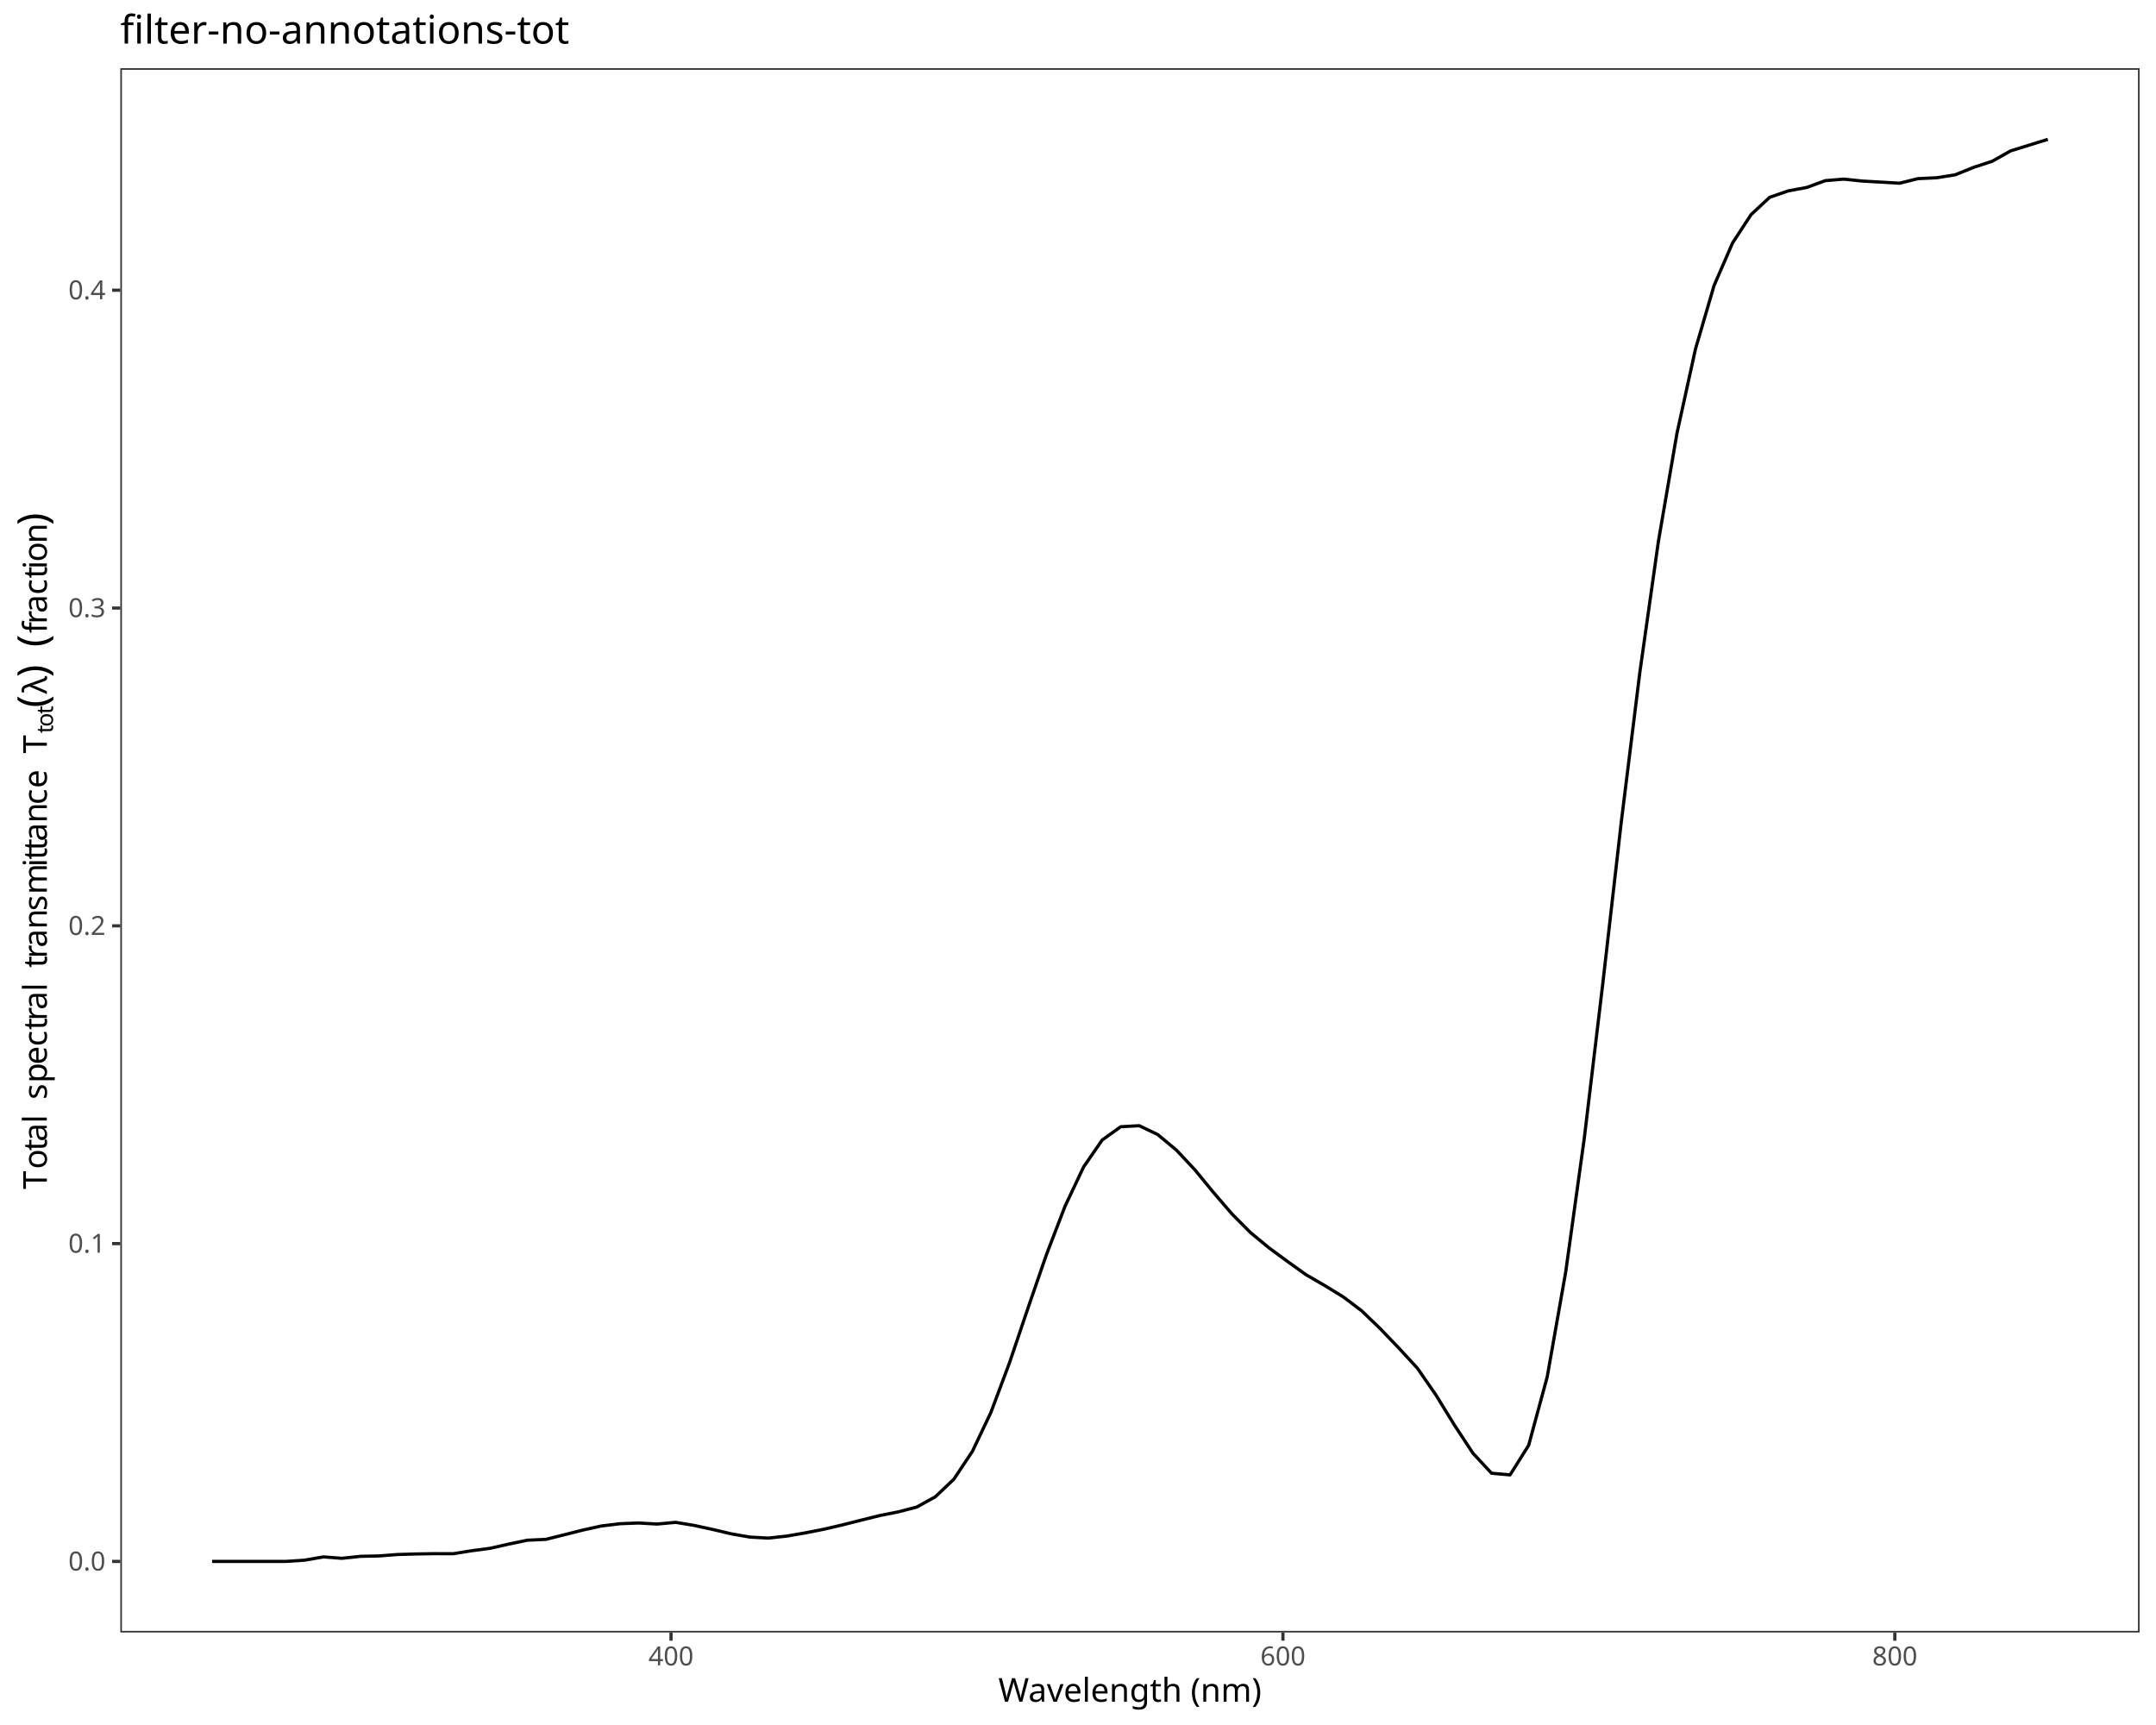
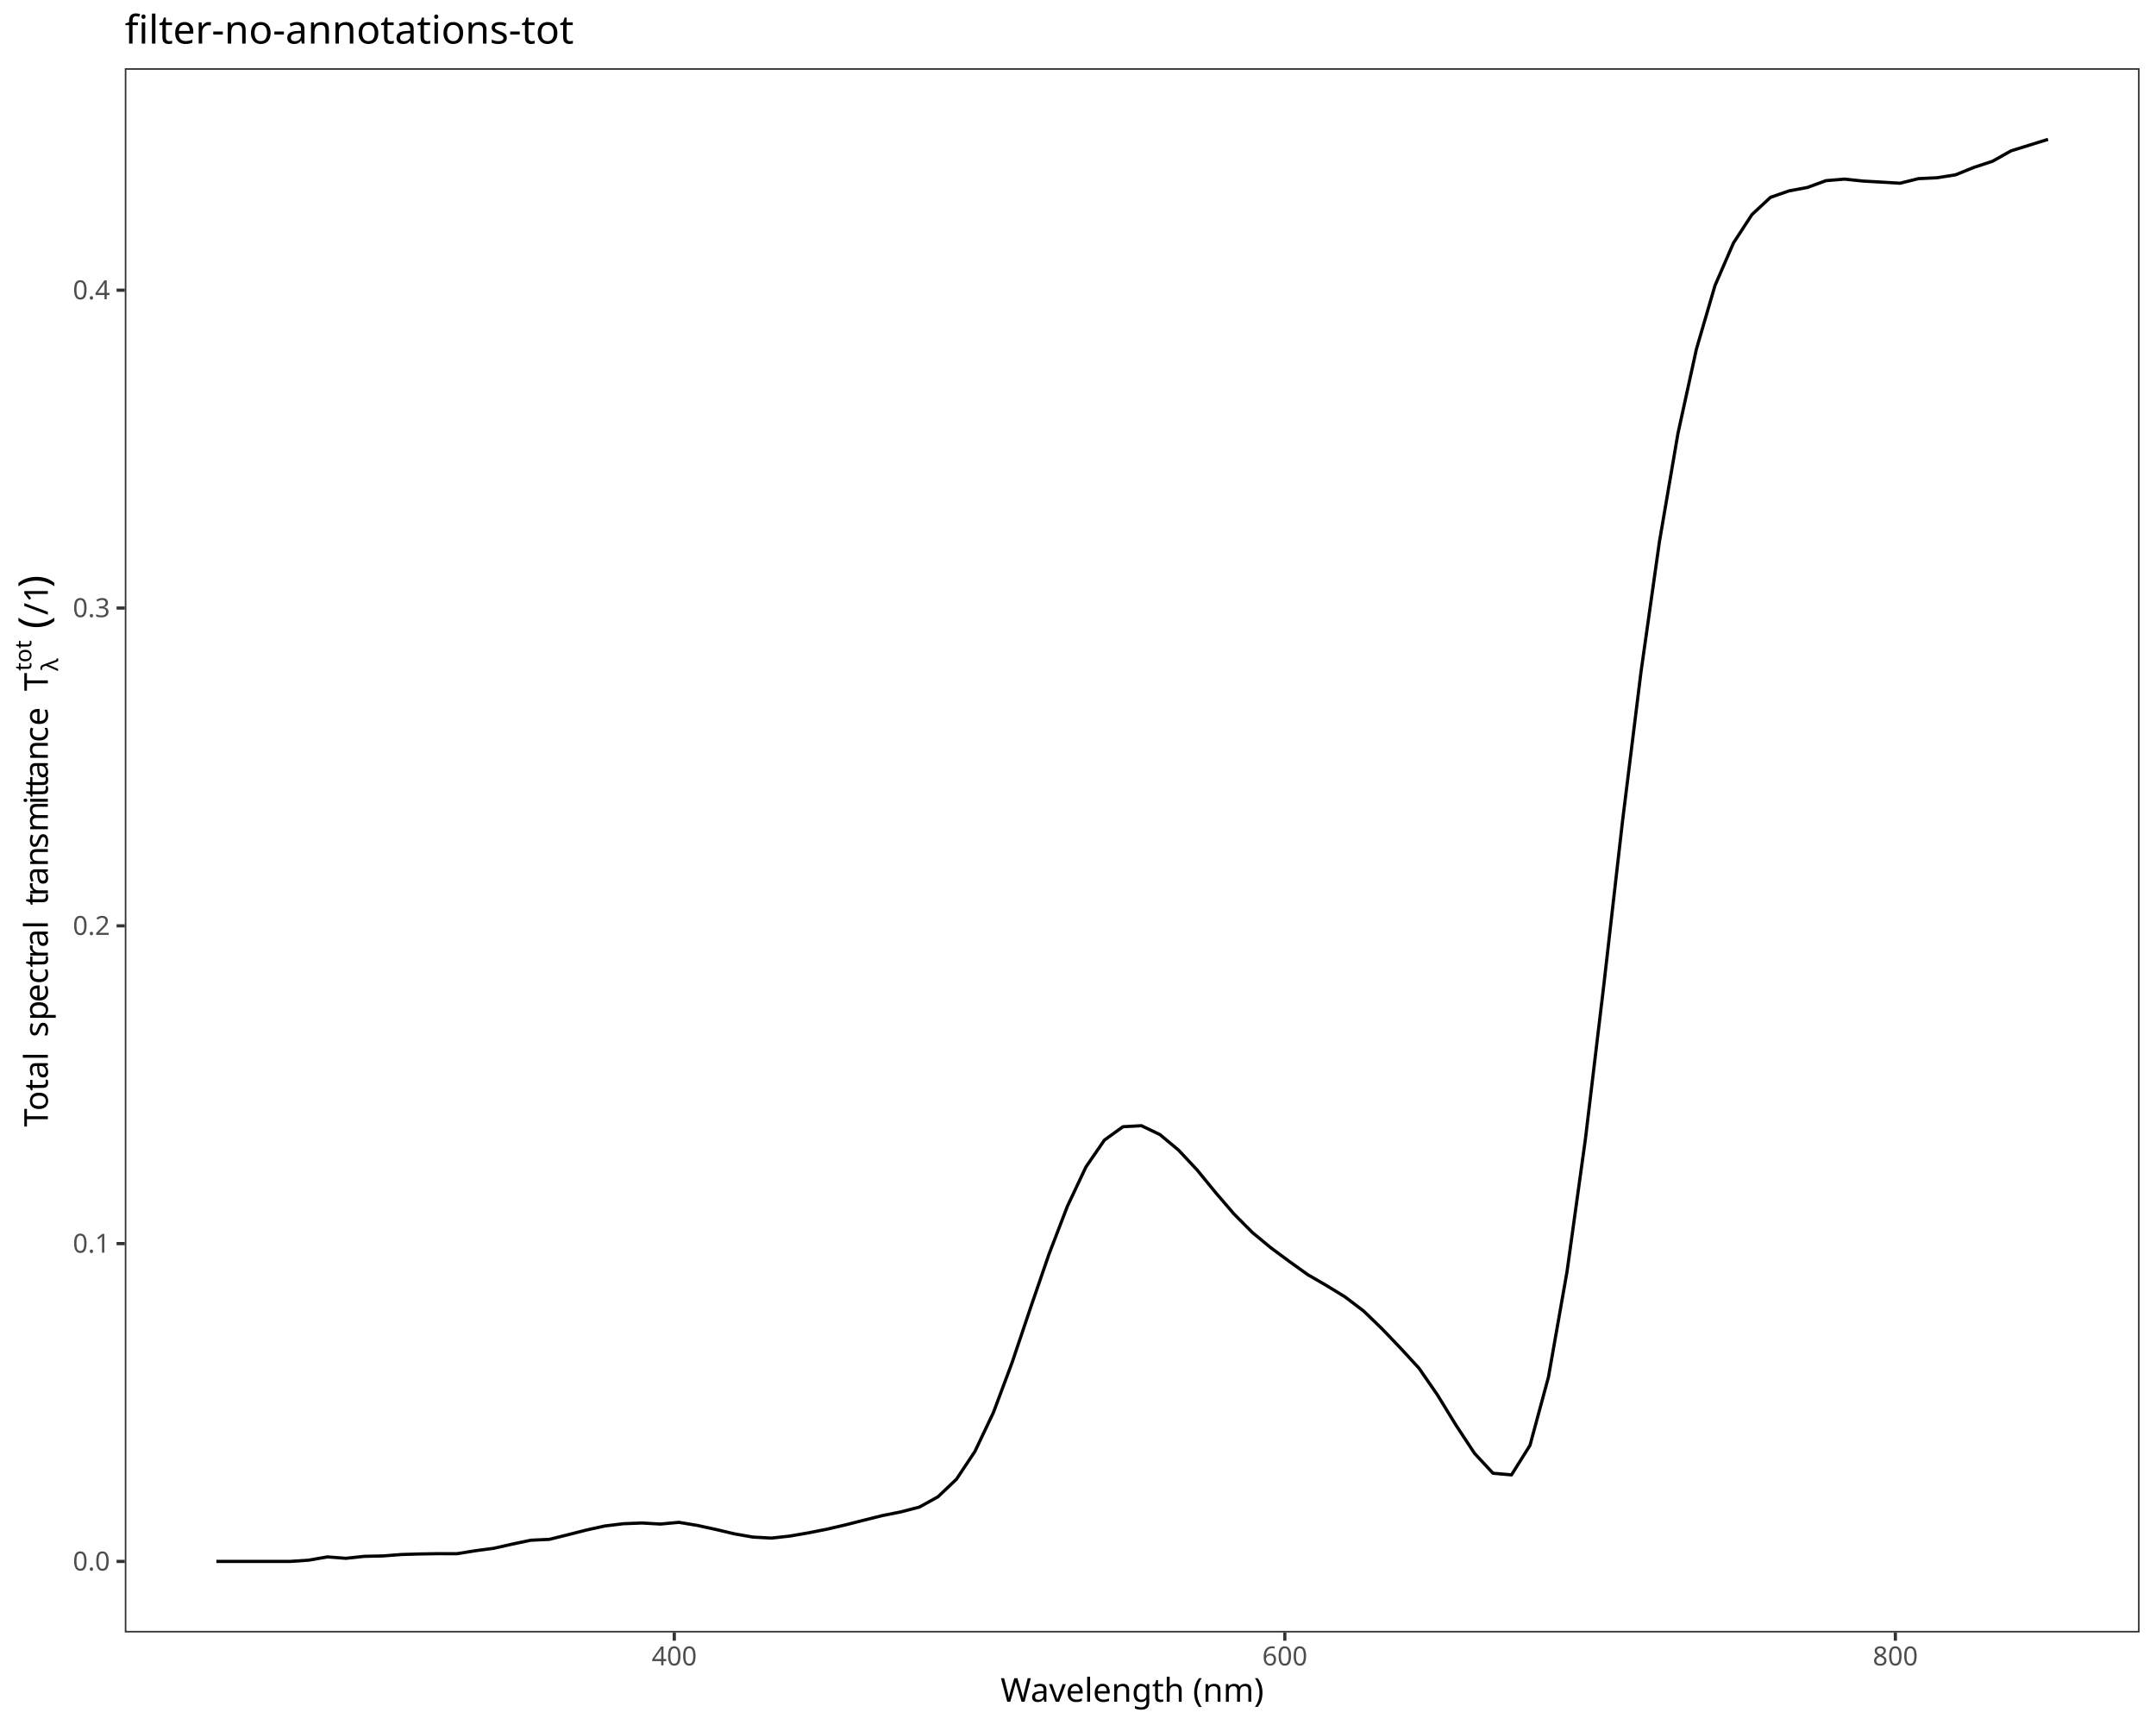
<svg xmlns="http://www.w3.org/2000/svg" class="svglite" data-engine-version="2.0" width="720.00pt" height="576.00pt" viewBox="0 0 720.00 576.00">
  <defs>
    <style type="text/css">
    .svglite line, .svglite polyline, .svglite polygon, .svglite path, .svglite rect, .svglite circle {
      fill: none;
      stroke: #000000;
      stroke-linecap: round;
      stroke-linejoin: round;
      stroke-miterlimit: 10.00;
    }
  </style>
  </defs>
  <rect width="100%" height="100%" style="stroke: none; fill: #FFFFFF;" />
  <defs>
    <clipPath id="cpMC4wMHw3MjAuMDB8MC4wMHw1NzYuMDA=">
      <rect x="0.00" y="0.00" width="720.00" height="576.00" />
    </clipPath>
  </defs>
  <g clip-path="url(#cpMC4wMHw3MjAuMDB8MC4wMHw1NzYuMDA=)">
    <rect x="0" y="0.00" width="720.00" height="576.00" style="stroke-width: 1.07; stroke: #FFFFFF; fill: #FFFFFF;" />
  </g>
  <defs>
-     <clipPath id="cpNDAuMTh8NzE0LjUyfDIyLjc4fDU0NS4xMQ==">
-       <rect x="40.18" y="22.78" width="674.34" height="522.33" />
+     <clipPath id="cpNDEuNjd8NzE0LjUyfDIyLjc4fDU0NS4xMQ==">
+       <rect x="41.67" y="22.78" width="672.85" height="522.33" />
    </clipPath>
  </defs>
-   <g clip-path="url(#cpNDAuMTh8NzE0LjUyfDIyLjc4fDU0NS4xMQ==)">
-     <rect x="40.18" y="22.78" width="674.34" height="522.33" style="stroke-width: 1.07; stroke: none; fill: #FFFFFF;" />
-     <polyline points="70.83,521.37 77.03,521.37 83.22,521.37 89.41,521.37 95.60,521.37 101.80,520.95 107.99,519.87 114.18,520.34 120.37,519.68 126.57,519.55 132.76,519.07 138.95,518.89 145.14,518.79 151.33,518.81 157.53,517.81 163.72,516.99 169.91,515.59 176.10,514.30 182.30,514.01 188.49,512.47 194.68,510.90 200.87,509.54 207.06,508.79 213.26,508.55 219.45,508.90 225.64,508.33 231.83,509.36 238.03,510.71 244.22,512.17 250.41,513.25 256.60,513.59 262.80,512.91 268.99,511.84 275.18,510.62 281.37,509.18 287.56,507.61 293.76,506.07 299.95,504.84 306.14,503.23 312.33,499.81 318.53,493.94 324.72,484.65 330.91,471.64 337.10,455.12 343.29,436.81 349.49,418.85 355.68,402.76 361.87,389.66 368.06,380.68 374.26,376.23 380.45,375.89 386.64,378.85 392.83,384.00 399.02,390.60 405.22,398.15 411.41,405.35 417.60,411.57 423.79,416.68 429.99,421.24 436.18,425.67 442.37,429.24 448.56,433.03 454.76,437.72 460.95,443.68 467.14,450.14 473.33,456.84 479.52,465.79 485.72,475.87 491.91,485.27 498.10,491.93 504.29,492.49 510.49,482.62 516.68,459.82 522.87,424.74 529.06,380.20 535.25,328.47 541.45,274.32 547.64,224.40 553.83,180.76 560.02,144.71 566.22,116.50 572.41,95.36 578.60,81.11 584.79,71.64 590.98,65.89 597.18,63.74 603.37,62.59 609.56,60.32 615.75,59.81 621.95,60.46 628.14,60.81 634.33,61.18 640.52,59.65 646.72,59.36 652.91,58.38 659.10,55.88 665.29,53.85 671.48,50.37 677.68,48.45 683.87,46.53 " style="stroke-width: 1.07; stroke-linecap: butt;" />
-     <rect x="40.18" y="22.78" width="674.34" height="522.33" style="stroke-width: 1.07; stroke: #333333;" />
+   <g clip-path="url(#cpNDEuNjd8NzE0LjUyfDIyLjc4fDU0NS4xMQ==)">
+     <rect x="41.67" y="22.78" width="672.85" height="522.33" style="stroke-width: 1.07; stroke: none; fill: #FFFFFF;" />
+     <polyline points="72.26,521.37 78.43,521.37 84.61,521.37 90.79,521.37 96.97,521.37 103.15,520.95 109.33,519.87 115.51,520.34 121.68,519.68 127.86,519.55 134.04,519.07 140.22,518.89 146.40,518.79 152.58,518.81 158.76,517.81 164.93,516.99 171.11,515.59 177.29,514.30 183.47,514.01 189.65,512.47 195.83,510.90 202.01,509.54 208.18,508.79 214.36,508.55 220.54,508.90 226.72,508.33 232.90,509.36 239.08,510.71 245.26,512.17 251.43,513.25 257.61,513.59 263.79,512.91 269.97,511.84 276.15,510.62 282.33,509.18 288.51,507.61 294.68,506.07 300.86,504.84 307.04,503.23 313.22,499.81 319.40,493.94 325.58,484.65 331.76,471.64 337.94,455.12 344.11,436.81 350.29,418.85 356.47,402.76 362.65,389.66 368.83,380.68 375.01,376.23 381.19,375.89 387.36,378.85 393.54,384.00 399.72,390.60 405.90,398.15 412.08,405.35 418.26,411.57 424.44,416.68 430.61,421.24 436.79,425.67 442.97,429.24 449.15,433.03 455.33,437.72 461.51,443.68 467.69,450.14 473.86,456.84 480.04,465.79 486.22,475.87 492.40,485.27 498.58,491.93 504.76,492.49 510.94,482.62 517.11,459.82 523.29,424.74 529.47,380.20 535.65,328.47 541.83,274.32 548.01,224.40 554.19,180.76 560.36,144.71 566.54,116.50 572.72,95.36 578.90,81.11 585.08,71.64 591.26,65.89 597.44,63.74 603.61,62.59 609.79,60.32 615.97,59.81 622.15,60.46 628.33,60.81 634.51,61.18 640.69,59.65 646.86,59.36 653.04,58.38 659.22,55.88 665.40,53.85 671.58,50.37 677.76,48.45 683.94,46.53 " style="stroke-width: 1.07; stroke-linecap: butt;" />
+     <rect x="41.67" y="22.78" width="672.85" height="522.33" style="stroke-width: 1.07; stroke: #333333;" />
  </g>
  <g clip-path="url(#cpMC4wMHw3MjAuMDB8MC4wMHw1NzYuMDA=)">
-     <text x="35.25" y="524.41" text-anchor="end" style="font-size: 8.80px; fill: #4D4D4D; font-family: sans;" textLength="12.23px" lengthAdjust="spacingAndGlyphs">0.0</text>
-     <text x="35.25" y="418.29" text-anchor="end" style="font-size: 8.80px; fill: #4D4D4D; font-family: sans;" textLength="12.23px" lengthAdjust="spacingAndGlyphs">0.1</text>
-     <text x="35.25" y="312.18" text-anchor="end" style="font-size: 8.80px; fill: #4D4D4D; font-family: sans;" textLength="12.23px" lengthAdjust="spacingAndGlyphs">0.2</text>
-     <text x="35.25" y="206.06" text-anchor="end" style="font-size: 8.80px; fill: #4D4D4D; font-family: sans;" textLength="12.23px" lengthAdjust="spacingAndGlyphs">0.3</text>
-     <text x="35.25" y="99.94" text-anchor="end" style="font-size: 8.80px; fill: #4D4D4D; font-family: sans;" textLength="12.23px" lengthAdjust="spacingAndGlyphs">0.4</text>
-     <polyline points="37.44,521.38 40.18,521.38 " style="stroke-width: 1.07; stroke: #333333; stroke-linecap: butt;" />
-     <polyline points="37.44,415.26 40.18,415.26 " style="stroke-width: 1.07; stroke: #333333; stroke-linecap: butt;" />
-     <polyline points="37.44,309.15 40.18,309.15 " style="stroke-width: 1.07; stroke: #333333; stroke-linecap: butt;" />
-     <polyline points="37.44,203.03 40.18,203.03 " style="stroke-width: 1.07; stroke: #333333; stroke-linecap: butt;" />
-     <polyline points="37.44,96.91 40.18,96.91 " style="stroke-width: 1.07; stroke: #333333; stroke-linecap: butt;" />
-     <polyline points="224.09,547.85 224.09,545.11 " style="stroke-width: 1.07; stroke: #333333; stroke-linecap: butt;" />
-     <polyline points="428.44,547.85 428.44,545.11 " style="stroke-width: 1.07; stroke: #333333; stroke-linecap: butt;" />
-     <polyline points="632.78,547.85 632.78,545.11 " style="stroke-width: 1.07; stroke: #333333; stroke-linecap: butt;" />
-     <text x="224.09" y="556.10" text-anchor="middle" style="font-size: 8.80px; fill: #4D4D4D; font-family: sans;" textLength="14.68px" lengthAdjust="spacingAndGlyphs">400</text>
-     <text x="428.44" y="556.10" text-anchor="middle" style="font-size: 8.80px; fill: #4D4D4D; font-family: sans;" textLength="14.68px" lengthAdjust="spacingAndGlyphs">600</text>
-     <text x="632.78" y="556.10" text-anchor="middle" style="font-size: 8.80px; fill: #4D4D4D; font-family: sans;" textLength="14.68px" lengthAdjust="spacingAndGlyphs">800</text>
-     <text x="377.35" y="568.24" text-anchor="middle" style="font-size: 11.00px; font-family: sans;" textLength="83.76px" lengthAdjust="spacingAndGlyphs">Wavelength (nm)</text>
-     <text transform="translate(15.64,397.09) rotate(-90)" style="font-size: 11.00px; font-family: sans;" textLength="6.72px" lengthAdjust="spacingAndGlyphs">T</text>
-     <text transform="translate(15.64,390.37) rotate(-90)" style="font-size: 11.00px; font-family: sans;" textLength="6.12px" lengthAdjust="spacingAndGlyphs">o</text>
-     <text transform="translate(15.64,384.26) rotate(-90)" style="font-size: 11.00px; font-family: sans;" textLength="3.06px" lengthAdjust="spacingAndGlyphs">t</text>
-     <text transform="translate(15.64,381.20) rotate(-90)" style="font-size: 11.00px; font-family: sans;" textLength="6.12px" lengthAdjust="spacingAndGlyphs">a</text>
-     <text transform="translate(15.64,375.08) rotate(-90)" style="font-size: 11.00px; font-family: sans;" textLength="2.44px" lengthAdjust="spacingAndGlyphs">l</text>
-     <text transform="translate(15.64,372.64) rotate(-90)" style="font-size: 11.00px; font-family: sans;" textLength="2.75px" lengthAdjust="spacingAndGlyphs"> </text>
-     <text transform="translate(15.64,369.89) rotate(-90)" style="font-size: 11.00px; font-family: sans;" textLength="2.75px" lengthAdjust="spacingAndGlyphs"> </text>
-     <text transform="translate(15.64,367.14) rotate(-90)" style="font-size: 11.00px; font-family: sans;" textLength="5.50px" lengthAdjust="spacingAndGlyphs">s</text>
-     <text transform="translate(15.64,361.63) rotate(-90)" style="font-size: 11.00px; font-family: sans;" textLength="6.12px" lengthAdjust="spacingAndGlyphs">p</text>
-     <text transform="translate(15.64,355.51) rotate(-90)" style="font-size: 11.00px; font-family: sans;" textLength="6.12px" lengthAdjust="spacingAndGlyphs">e</text>
-     <text transform="translate(15.64,349.40) rotate(-90)" style="font-size: 11.00px; font-family: sans;" textLength="5.50px" lengthAdjust="spacingAndGlyphs">c</text>
-     <text transform="translate(15.64,343.89) rotate(-90)" style="font-size: 11.00px; font-family: sans;" textLength="3.06px" lengthAdjust="spacingAndGlyphs">t</text>
-     <text transform="translate(15.64,340.84) rotate(-90)" style="font-size: 11.00px; font-family: sans;" textLength="3.66px" lengthAdjust="spacingAndGlyphs">r</text>
-     <text transform="translate(15.64,337.17) rotate(-90)" style="font-size: 11.00px; font-family: sans;" textLength="6.12px" lengthAdjust="spacingAndGlyphs">a</text>
-     <text transform="translate(15.64,331.05) rotate(-90)" style="font-size: 11.00px; font-family: sans;" textLength="2.44px" lengthAdjust="spacingAndGlyphs">l</text>
-     <text transform="translate(15.64,328.61) rotate(-90)" style="font-size: 11.00px; font-family: sans;" textLength="2.75px" lengthAdjust="spacingAndGlyphs"> </text>
-     <text transform="translate(15.64,325.86) rotate(-90)" style="font-size: 11.00px; font-family: sans;" textLength="2.75px" lengthAdjust="spacingAndGlyphs"> </text>
-     <text transform="translate(15.64,323.11) rotate(-90)" style="font-size: 11.00px; font-family: sans;" textLength="3.06px" lengthAdjust="spacingAndGlyphs">t</text>
-     <text transform="translate(15.64,320.05) rotate(-90)" style="font-size: 11.00px; font-family: sans;" textLength="3.66px" lengthAdjust="spacingAndGlyphs">r</text>
-     <text transform="translate(15.64,316.39) rotate(-90)" style="font-size: 11.00px; font-family: sans;" textLength="6.12px" lengthAdjust="spacingAndGlyphs">a</text>
-     <text transform="translate(15.64,310.27) rotate(-90)" style="font-size: 11.00px; font-family: sans;" textLength="6.12px" lengthAdjust="spacingAndGlyphs">n</text>
-     <text transform="translate(15.64,304.15) rotate(-90)" style="font-size: 11.00px; font-family: sans;" textLength="5.50px" lengthAdjust="spacingAndGlyphs">s</text>
-     <text transform="translate(15.64,298.65) rotate(-90)" style="font-size: 11.00px; font-family: sans;" textLength="9.17px" lengthAdjust="spacingAndGlyphs">m</text>
-     <text transform="translate(15.64,289.48) rotate(-90)" style="font-size: 11.00px; font-family: sans;" textLength="2.44px" lengthAdjust="spacingAndGlyphs">i</text>
-     <text transform="translate(15.64,287.04) rotate(-90)" style="font-size: 11.00px; font-family: sans;" textLength="3.06px" lengthAdjust="spacingAndGlyphs">t</text>
-     <text transform="translate(15.64,283.98) rotate(-90)" style="font-size: 11.00px; font-family: sans;" textLength="3.06px" lengthAdjust="spacingAndGlyphs">t</text>
-     <text transform="translate(15.64,280.93) rotate(-90)" style="font-size: 11.00px; font-family: sans;" textLength="6.12px" lengthAdjust="spacingAndGlyphs">a</text>
-     <text transform="translate(15.64,274.81) rotate(-90)" style="font-size: 11.00px; font-family: sans;" textLength="6.12px" lengthAdjust="spacingAndGlyphs">n</text>
-     <text transform="translate(15.64,268.69) rotate(-90)" style="font-size: 11.00px; font-family: sans;" textLength="5.50px" lengthAdjust="spacingAndGlyphs">c</text>
-     <text transform="translate(15.64,263.19) rotate(-90)" style="font-size: 11.00px; font-family: sans;" textLength="6.12px" lengthAdjust="spacingAndGlyphs">e</text>
-     <text transform="translate(15.64,257.07) rotate(-90)" style="font-size: 11.00px; font-family: sans;" textLength="2.75px" lengthAdjust="spacingAndGlyphs"> </text>
-     <text transform="translate(15.64,254.32) rotate(-90)" style="font-size: 11.00px; font-family: sans;" textLength="2.75px" lengthAdjust="spacingAndGlyphs"> </text>
-     <text transform="translate(15.64,251.56) rotate(-90)" style="font-size: 11.00px; font-family: sans;" textLength="6.72px" lengthAdjust="spacingAndGlyphs">T</text>
-     <text transform="translate(17.68,244.84) rotate(-90)" style="font-size: 7.70px; font-family: sans;" textLength="2.14px" lengthAdjust="spacingAndGlyphs">t</text>
-     <text transform="translate(17.68,242.71) rotate(-90)" style="font-size: 7.70px; font-family: sans;" textLength="4.28px" lengthAdjust="spacingAndGlyphs">o</text>
-     <text transform="translate(17.68,238.42) rotate(-90)" style="font-size: 7.70px; font-family: sans;" textLength="2.14px" lengthAdjust="spacingAndGlyphs">t</text>
-     <text transform="translate(15.64,236.28) rotate(-90)" style="font-size: 13.75px; font-family: sans;" textLength="4.58px" lengthAdjust="spacingAndGlyphs">(</text>
-     <text transform="translate(15.64,231.71) rotate(-90)" style="font-size: 11.00px; font-family: sans;" textLength="5.60px" lengthAdjust="spacingAndGlyphs">λ</text>
-     <text transform="translate(15.64,226.10) rotate(-90)" style="font-size: 13.75px; font-family: sans;" textLength="4.57px" lengthAdjust="spacingAndGlyphs">)</text>
-     <text transform="translate(15.64,221.53) rotate(-90)" style="font-size: 11.00px; font-family: sans;" textLength="2.75px" lengthAdjust="spacingAndGlyphs"> </text>
-     <text transform="translate(15.64,218.78) rotate(-90)" style="font-size: 11.00px; font-family: sans;" textLength="2.75px" lengthAdjust="spacingAndGlyphs"> </text>
-     <text transform="translate(15.64,216.03) rotate(-90)" style="font-size: 13.75px; font-family: sans;" textLength="4.58px" lengthAdjust="spacingAndGlyphs">(</text>
-     <text transform="translate(15.64,211.45) rotate(-90)" style="font-size: 11.00px; font-family: sans;" textLength="3.06px" lengthAdjust="spacingAndGlyphs">f</text>
-     <text transform="translate(15.64,208.39) rotate(-90)" style="font-size: 11.00px; font-family: sans;" textLength="3.66px" lengthAdjust="spacingAndGlyphs">r</text>
-     <text transform="translate(15.64,204.73) rotate(-90)" style="font-size: 11.00px; font-family: sans;" textLength="6.12px" lengthAdjust="spacingAndGlyphs">a</text>
-     <text transform="translate(15.64,198.61) rotate(-90)" style="font-size: 11.00px; font-family: sans;" textLength="5.50px" lengthAdjust="spacingAndGlyphs">c</text>
-     <text transform="translate(15.64,193.11) rotate(-90)" style="font-size: 11.00px; font-family: sans;" textLength="3.06px" lengthAdjust="spacingAndGlyphs">t</text>
-     <text transform="translate(15.64,190.05) rotate(-90)" style="font-size: 11.00px; font-family: sans;" textLength="2.44px" lengthAdjust="spacingAndGlyphs">i</text>
-     <text transform="translate(15.64,187.61) rotate(-90)" style="font-size: 11.00px; font-family: sans;" textLength="6.12px" lengthAdjust="spacingAndGlyphs">o</text>
-     <text transform="translate(15.64,181.49) rotate(-90)" style="font-size: 11.00px; font-family: sans;" textLength="6.12px" lengthAdjust="spacingAndGlyphs">n</text>
-     <text transform="translate(15.64,175.37) rotate(-90)" style="font-size: 13.75px; font-family: sans;" textLength="4.57px" lengthAdjust="spacingAndGlyphs">)</text>
-     <text x="40.18" y="14.56" style="font-size: 13.20px; font-family: sans;" textLength="135.74px" lengthAdjust="spacingAndGlyphs">filter-no-annotations-tot</text>
+     <text x="36.74" y="524.41" text-anchor="end" style="font-size: 8.80px; fill: #4D4D4D; font-family: sans;" textLength="12.23px" lengthAdjust="spacingAndGlyphs">0.0</text>
+     <text x="36.74" y="418.29" text-anchor="end" style="font-size: 8.80px; fill: #4D4D4D; font-family: sans;" textLength="12.23px" lengthAdjust="spacingAndGlyphs">0.1</text>
+     <text x="36.74" y="312.18" text-anchor="end" style="font-size: 8.80px; fill: #4D4D4D; font-family: sans;" textLength="12.23px" lengthAdjust="spacingAndGlyphs">0.2</text>
+     <text x="36.74" y="206.06" text-anchor="end" style="font-size: 8.80px; fill: #4D4D4D; font-family: sans;" textLength="12.23px" lengthAdjust="spacingAndGlyphs">0.3</text>
+     <text x="36.74" y="99.94" text-anchor="end" style="font-size: 8.80px; fill: #4D4D4D; font-family: sans;" textLength="12.23px" lengthAdjust="spacingAndGlyphs">0.4</text>
+     <polyline points="38.93,521.38 41.67,521.38 " style="stroke-width: 1.07; stroke: #333333; stroke-linecap: butt;" />
+     <polyline points="38.93,415.26 41.67,415.26 " style="stroke-width: 1.07; stroke: #333333; stroke-linecap: butt;" />
+     <polyline points="38.93,309.15 41.67,309.15 " style="stroke-width: 1.07; stroke: #333333; stroke-linecap: butt;" />
+     <polyline points="38.93,203.03 41.67,203.03 " style="stroke-width: 1.07; stroke: #333333; stroke-linecap: butt;" />
+     <polyline points="38.93,96.91 41.67,96.91 " style="stroke-width: 1.07; stroke: #333333; stroke-linecap: butt;" />
+     <polyline points="225.18,547.85 225.18,545.11 " style="stroke-width: 1.07; stroke: #333333; stroke-linecap: butt;" />
+     <polyline points="429.07,547.85 429.07,545.11 " style="stroke-width: 1.07; stroke: #333333; stroke-linecap: butt;" />
+     <polyline points="632.96,547.85 632.96,545.11 " style="stroke-width: 1.07; stroke: #333333; stroke-linecap: butt;" />
+     <text x="225.18" y="556.10" text-anchor="middle" style="font-size: 8.80px; fill: #4D4D4D; font-family: sans;" textLength="14.68px" lengthAdjust="spacingAndGlyphs">400</text>
+     <text x="429.07" y="556.10" text-anchor="middle" style="font-size: 8.80px; fill: #4D4D4D; font-family: sans;" textLength="14.68px" lengthAdjust="spacingAndGlyphs">600</text>
+     <text x="632.96" y="556.10" text-anchor="middle" style="font-size: 8.80px; fill: #4D4D4D; font-family: sans;" textLength="14.68px" lengthAdjust="spacingAndGlyphs">800</text>
+     <text x="378.10" y="568.24" text-anchor="middle" style="font-size: 11.00px; font-family: sans;" textLength="83.76px" lengthAdjust="spacingAndGlyphs">Wavelength (nm)</text>
+     <text transform="translate(15.98,376.27) rotate(-90)" style="font-size: 11.00px; font-family: sans;" textLength="24.45px" lengthAdjust="spacingAndGlyphs">Total</text>
+     <text transform="translate(15.98,351.81) rotate(-90)" style="font-size: 11.00px; font-family: sans;" textLength="2.75px" lengthAdjust="spacingAndGlyphs"> </text>
+     <text transform="translate(15.98,349.06) rotate(-90)" style="font-size: 11.00px; font-family: sans;" textLength="2.75px" lengthAdjust="spacingAndGlyphs"> </text>
+     <text transform="translate(15.98,346.31) rotate(-90)" style="font-size: 11.00px; font-family: sans;" textLength="5.50px" lengthAdjust="spacingAndGlyphs">s</text>
+     <text transform="translate(15.98,340.80) rotate(-90)" style="font-size: 11.00px; font-family: sans;" textLength="6.12px" lengthAdjust="spacingAndGlyphs">p</text>
+     <text transform="translate(15.98,334.69) rotate(-90)" style="font-size: 11.00px; font-family: sans;" textLength="6.12px" lengthAdjust="spacingAndGlyphs">e</text>
+     <text transform="translate(15.98,328.57) rotate(-90)" style="font-size: 11.00px; font-family: sans;" textLength="5.50px" lengthAdjust="spacingAndGlyphs">c</text>
+     <text transform="translate(15.98,323.06) rotate(-90)" style="font-size: 11.00px; font-family: sans;" textLength="3.06px" lengthAdjust="spacingAndGlyphs">t</text>
+     <text transform="translate(15.98,320.01) rotate(-90)" style="font-size: 11.00px; font-family: sans;" textLength="3.66px" lengthAdjust="spacingAndGlyphs">r</text>
+     <text transform="translate(15.98,316.35) rotate(-90)" style="font-size: 11.00px; font-family: sans;" textLength="6.12px" lengthAdjust="spacingAndGlyphs">a</text>
+     <text transform="translate(15.98,310.23) rotate(-90)" style="font-size: 11.00px; font-family: sans;" textLength="2.44px" lengthAdjust="spacingAndGlyphs">l</text>
+     <text transform="translate(15.98,307.79) rotate(-90)" style="font-size: 11.00px; font-family: sans;" textLength="2.75px" lengthAdjust="spacingAndGlyphs"> </text>
+     <text transform="translate(15.98,305.03) rotate(-90)" style="font-size: 11.00px; font-family: sans;" textLength="2.75px" lengthAdjust="spacingAndGlyphs"> </text>
+     <text transform="translate(15.98,302.28) rotate(-90)" style="font-size: 11.00px; font-family: sans;" textLength="3.06px" lengthAdjust="spacingAndGlyphs">t</text>
+     <text transform="translate(15.98,299.22) rotate(-90)" style="font-size: 11.00px; font-family: sans;" textLength="3.66px" lengthAdjust="spacingAndGlyphs">r</text>
+     <text transform="translate(15.98,295.56) rotate(-90)" style="font-size: 11.00px; font-family: sans;" textLength="6.12px" lengthAdjust="spacingAndGlyphs">a</text>
+     <text transform="translate(15.98,289.44) rotate(-90)" style="font-size: 11.00px; font-family: sans;" textLength="6.12px" lengthAdjust="spacingAndGlyphs">n</text>
+     <text transform="translate(15.98,283.33) rotate(-90)" style="font-size: 11.00px; font-family: sans;" textLength="5.50px" lengthAdjust="spacingAndGlyphs">s</text>
+     <text transform="translate(15.98,277.82) rotate(-90)" style="font-size: 11.00px; font-family: sans;" textLength="9.17px" lengthAdjust="spacingAndGlyphs">m</text>
+     <text transform="translate(15.98,268.65) rotate(-90)" style="font-size: 11.00px; font-family: sans;" textLength="2.44px" lengthAdjust="spacingAndGlyphs">i</text>
+     <text transform="translate(15.98,266.21) rotate(-90)" style="font-size: 11.00px; font-family: sans;" textLength="3.06px" lengthAdjust="spacingAndGlyphs">t</text>
+     <text transform="translate(15.98,263.16) rotate(-90)" style="font-size: 11.00px; font-family: sans;" textLength="3.06px" lengthAdjust="spacingAndGlyphs">t</text>
+     <text transform="translate(15.98,260.10) rotate(-90)" style="font-size: 11.00px; font-family: sans;" textLength="6.12px" lengthAdjust="spacingAndGlyphs">a</text>
+     <text transform="translate(15.98,253.98) rotate(-90)" style="font-size: 11.00px; font-family: sans;" textLength="6.12px" lengthAdjust="spacingAndGlyphs">n</text>
+     <text transform="translate(15.98,247.86) rotate(-90)" style="font-size: 11.00px; font-family: sans;" textLength="5.50px" lengthAdjust="spacingAndGlyphs">c</text>
+     <text transform="translate(15.98,242.36) rotate(-90)" style="font-size: 11.00px; font-family: sans;" textLength="6.12px" lengthAdjust="spacingAndGlyphs">e</text>
+     <text transform="translate(15.98,236.24) rotate(-90)" style="font-size: 11.00px; font-family: sans;" textLength="2.75px" lengthAdjust="spacingAndGlyphs"> </text>
+     <text transform="translate(15.98,233.49) rotate(-90)" style="font-size: 11.00px; font-family: sans;" textLength="2.75px" lengthAdjust="spacingAndGlyphs"> </text>
+     <text transform="translate(15.98,230.74) rotate(-90)" style="font-size: 11.00px; font-family: sans;" textLength="6.72px" lengthAdjust="spacingAndGlyphs">T</text>
+     <text transform="translate(19.39,224.02) rotate(-90)" style="font-size: 7.70px; font-family: sans;" textLength="3.92px" lengthAdjust="spacingAndGlyphs">λ</text>
+     <text transform="translate(10.46,224.02) rotate(-90)" style="font-size: 7.70px; font-family: sans;" textLength="8.56px" lengthAdjust="spacingAndGlyphs">tot</text>
+     <text transform="translate(15.98,215.46) rotate(-90)" style="font-size: 11.00px; font-family: sans;" textLength="2.75px" lengthAdjust="spacingAndGlyphs"> </text>
+     <text transform="translate(15.98,212.70) rotate(-90)" style="font-size: 11.00px; font-family: sans;" textLength="2.75px" lengthAdjust="spacingAndGlyphs"> </text>
+     <text transform="translate(15.98,209.95) rotate(-90)" style="font-size: 13.75px; font-family: sans;" textLength="4.58px" lengthAdjust="spacingAndGlyphs">(</text>
+     <text transform="translate(15.98,205.37) rotate(-90)" style="font-size: 11.00px; font-family: sans;" textLength="9.17px" lengthAdjust="spacingAndGlyphs">/1</text>
+     <text transform="translate(15.98,196.20) rotate(-90)" style="font-size: 13.75px; font-family: sans;" textLength="4.57px" lengthAdjust="spacingAndGlyphs">)</text>
+     <text x="41.67" y="14.56" style="font-size: 13.20px; font-family: sans;" textLength="135.74px" lengthAdjust="spacingAndGlyphs">filter-no-annotations-tot</text>
  </g>
</svg>
